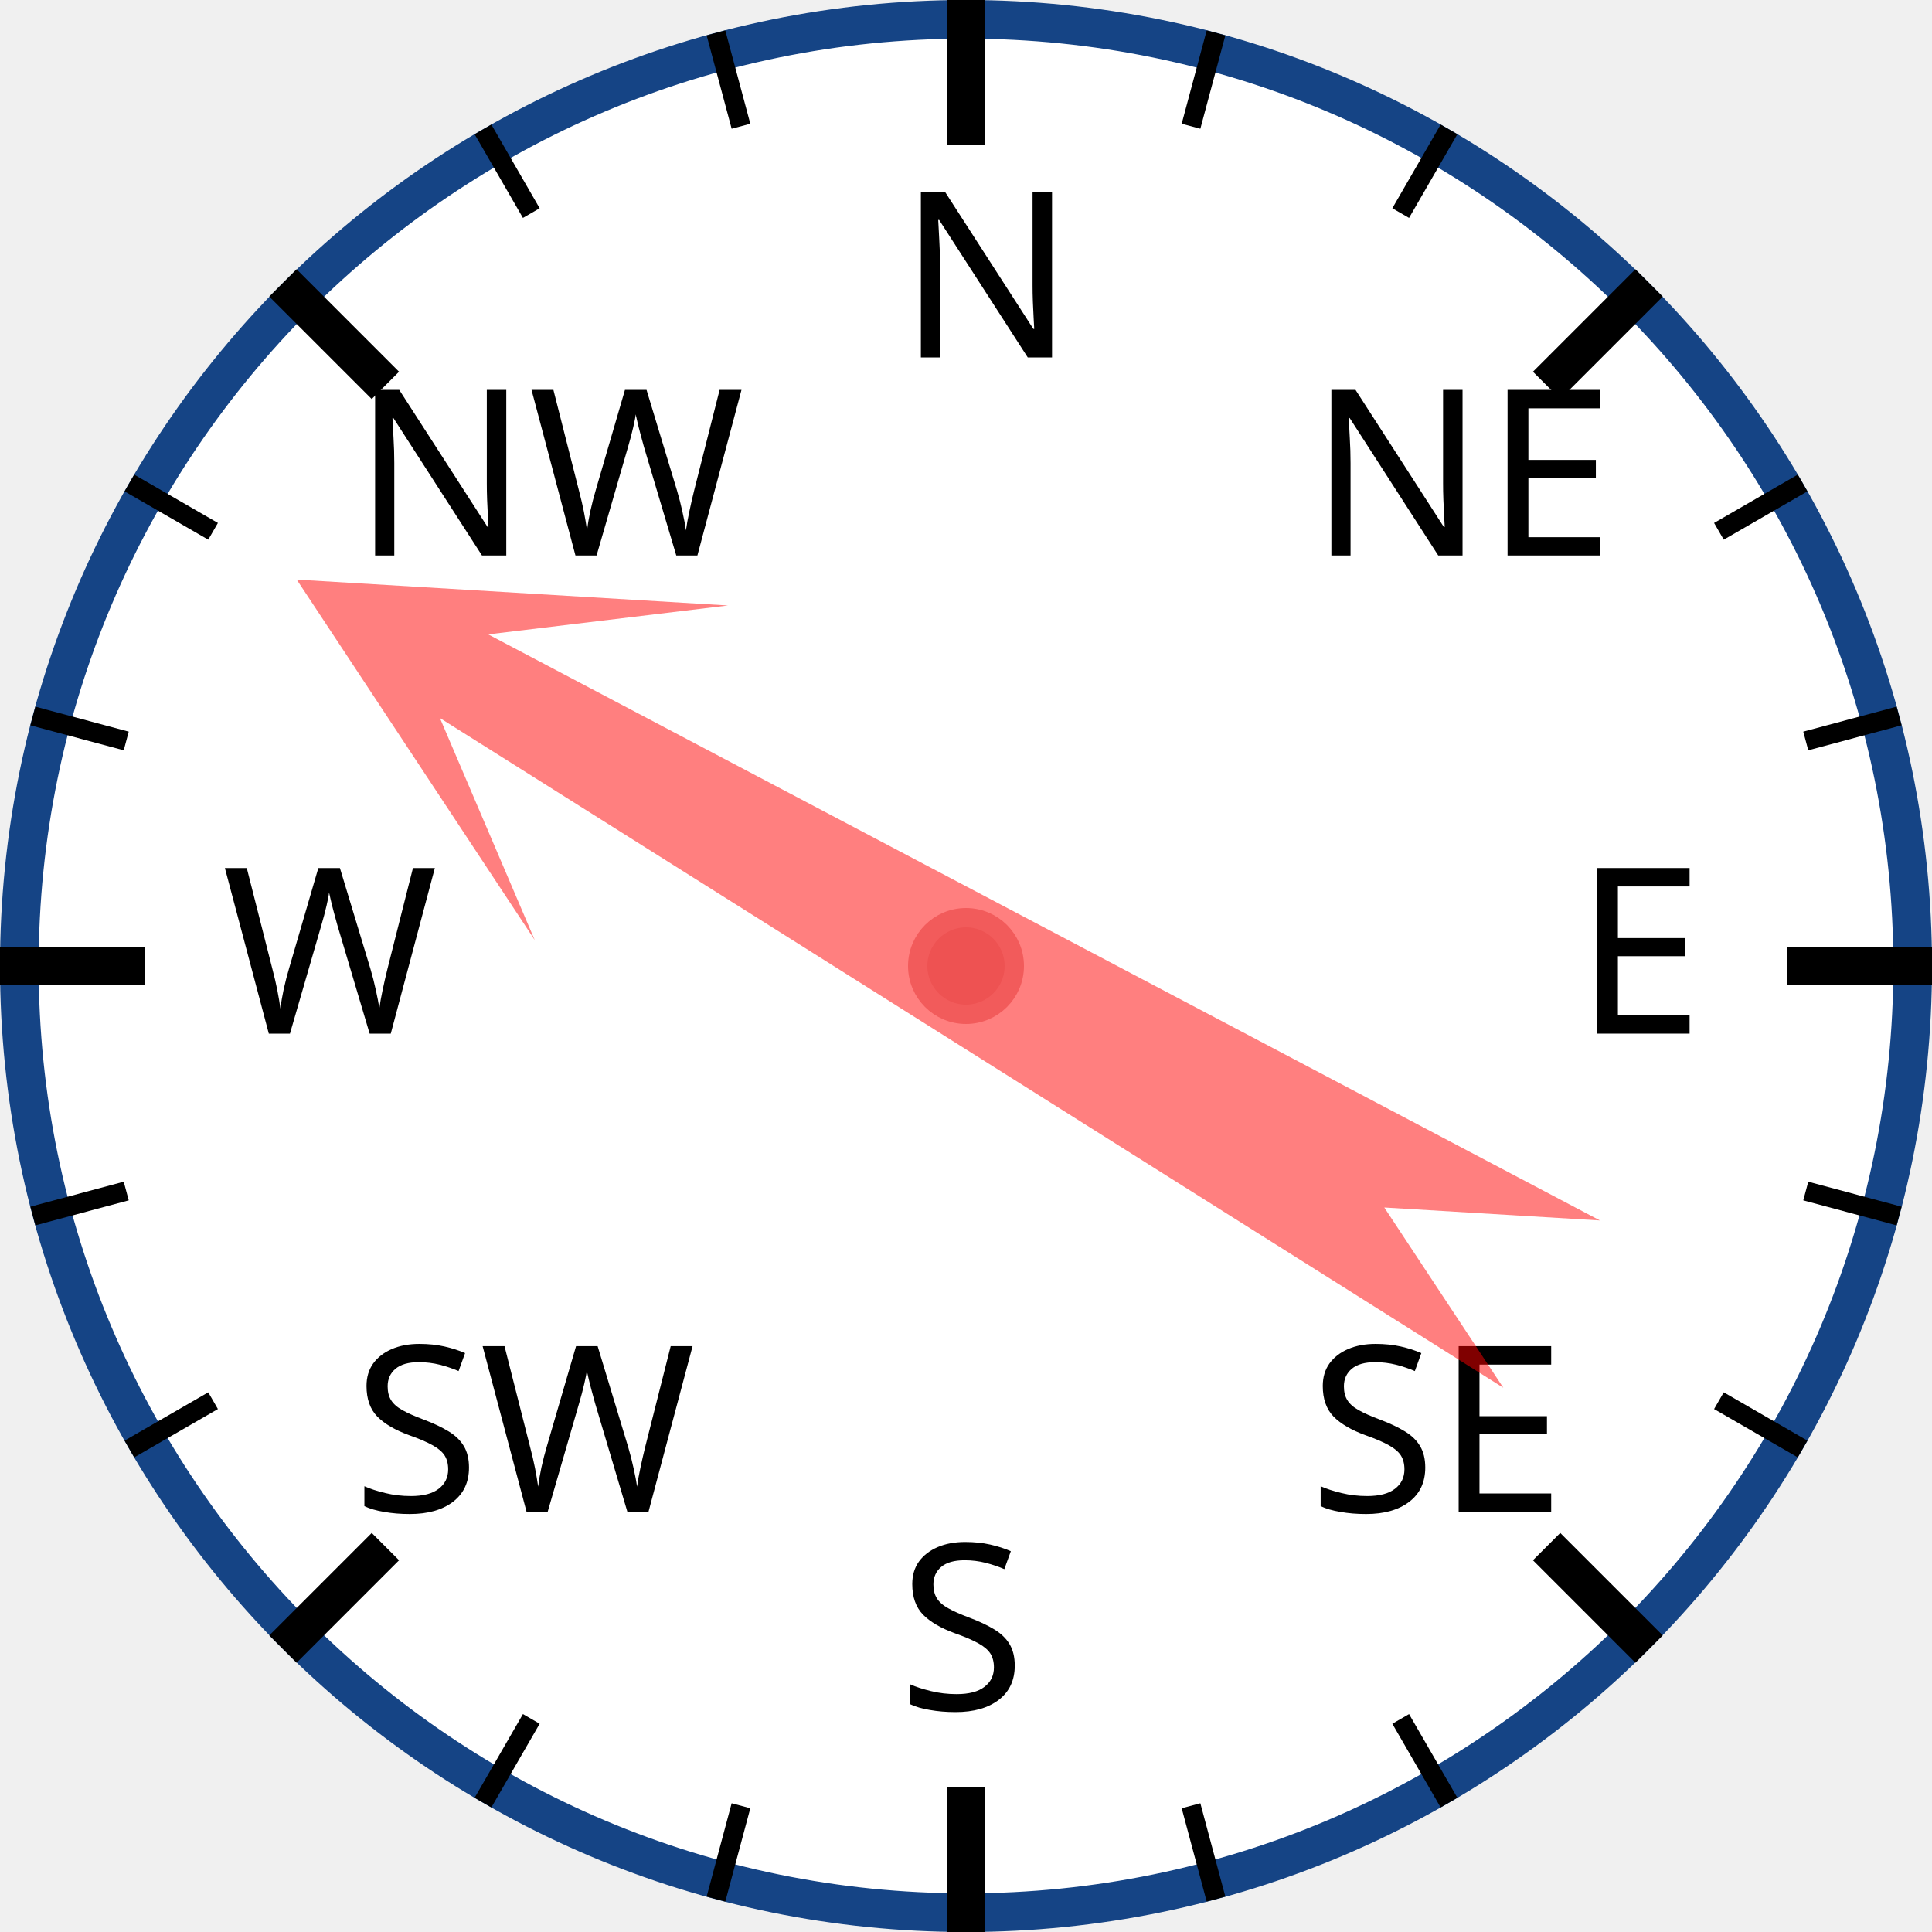
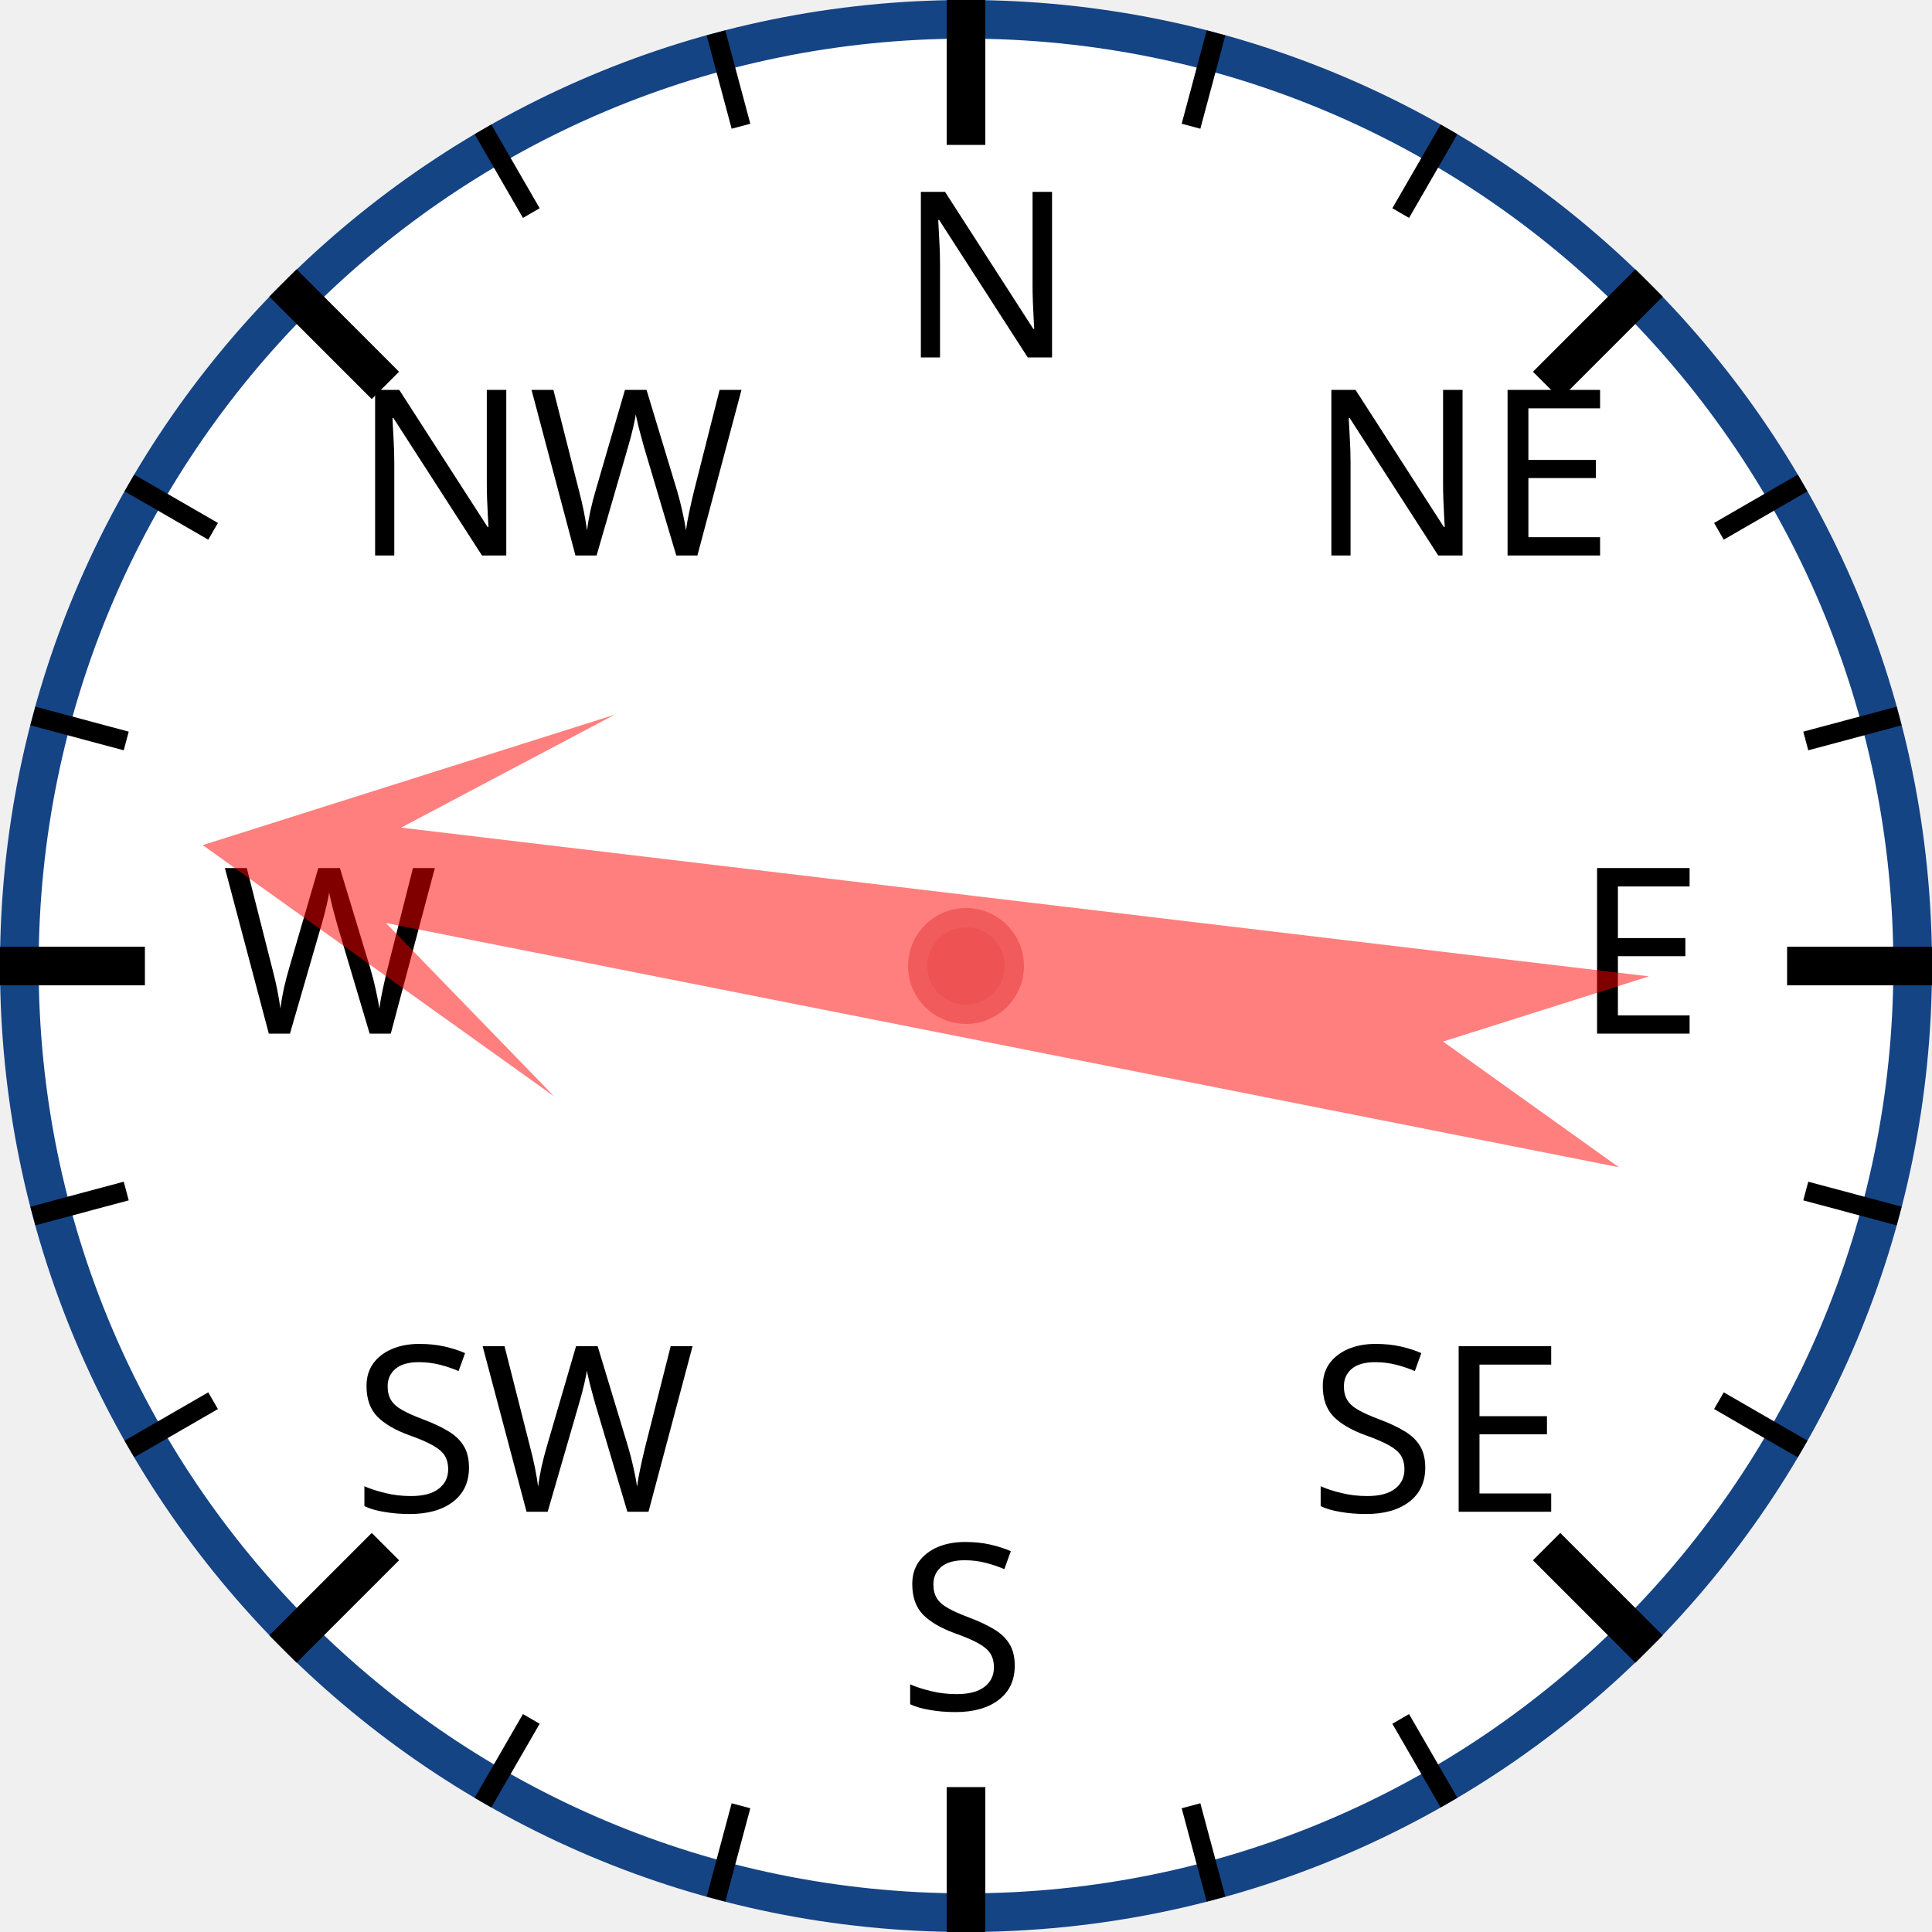
<svg xmlns="http://www.w3.org/2000/svg" width="120px" height="120px" viewBox="0 0 200 200">
  <circle cx="100" cy="100" r="98" style="fill: white; stroke: #154485; stroke-width: 4;" />
  <text x="93.0" y="37.0" style="font-family: sans-serif; font-size: 18pt;">N</text>
  <line x1="100.0" y1="0.0" x2="100.0" y2="15.0" style="stroke: black; stroke-width: 4;" />
  <line x1="74.118" y1="3.407" x2="76.706" y2="13.067" style="stroke: black; stroke-width: 2;" />
  <line x1="50" y1="13.397" x2="55" y2="22.058" style="stroke: black; stroke-width: 2;" />
  <text x="36.503" y="57.503" style="font-family: sans-serif; font-size: 18pt;">NW</text>
  <line x1="29.289" y1="29.289" x2="39.896" y2="39.896" style="stroke: black; stroke-width: 4;" />
  <line x1="13.397" y1="50" x2="22.058" y2="55" style="stroke: black; stroke-width: 2;" />
  <line x1="3.407" y1="74.118" x2="13.067" y2="76.706" style="stroke: black; stroke-width: 2;" />
  <text x="23.0" y="107.0" style="font-family: sans-serif; font-size: 18pt;">W</text>
  <line x1="0.0" y1="100.0" x2="15.0" y2="100.0" style="stroke: black; stroke-width: 4;" />
  <line x1="3.407" y1="125.882" x2="13.067" y2="123.294" style="stroke: black; stroke-width: 2;" />
  <line x1="13.397" y1="150" x2="22.058" y2="145" style="stroke: black; stroke-width: 2;" />
  <text x="36.503" y="156.497" style="font-family: sans-serif; font-size: 18pt;">SW</text>
  <line x1="29.289" y1="170.711" x2="39.896" y2="160.104" style="stroke: black; stroke-width: 4;" />
  <line x1="50" y1="186.603" x2="55" y2="177.942" style="stroke: black; stroke-width: 2;" />
  <line x1="74.118" y1="196.593" x2="76.706" y2="186.933" style="stroke: black; stroke-width: 2;" />
  <text x="93" y="177.0" style="font-family: sans-serif; font-size: 18pt;">S</text>
  <line x1="100" y1="200.0" x2="100" y2="185.0" style="stroke: black; stroke-width: 4;" />
  <line x1="125.882" y1="196.593" x2="123.294" y2="186.933" style="stroke: black; stroke-width: 2;" />
  <line x1="150.0" y1="186.603" x2="145.0" y2="177.942" style="stroke: black; stroke-width: 2;" />
  <text x="135.497" y="156.497" style="font-family: sans-serif; font-size: 18pt;">SE</text>
  <line x1="170.711" y1="170.711" x2="160.104" y2="160.104" style="stroke: black; stroke-width: 4;" />
  <line x1="186.603" y1="150" x2="177.942" y2="145" style="stroke: black; stroke-width: 2;" />
  <line x1="196.593" y1="125.882" x2="186.933" y2="123.294" style="stroke: black; stroke-width: 2;" />
  <text x="163.0" y="107" style="font-family: sans-serif; font-size: 18pt;">E</text>
  <line x1="200.0" y1="100" x2="185.0" y2="100" style="stroke: black; stroke-width: 4;" />
  <line x1="196.593" y1="74.118" x2="186.933" y2="76.706" style="stroke: black; stroke-width: 2;" />
  <line x1="186.603" y1="50" x2="177.942" y2="55" style="stroke: black; stroke-width: 2;" />
  <text x="135.497" y="57.503" style="font-family: sans-serif; font-size: 18pt;">NE</text>
  <line x1="170.711" y1="29.289" x2="160.104" y2="39.896" style="stroke: black; stroke-width: 4;" />
  <line x1="150" y1="13.397" x2="145" y2="22.058" style="stroke: black; stroke-width: 2;" />
  <line x1="125.882" y1="3.407" x2="123.294" y2="13.067" style="stroke: black; stroke-width: 2;" />
-   <polygon points="100 20 120 60 105 40 110 170 100 150 90 170 95 40 80 60" style="fill: red; fill-opacity: 0.5;" transform="rotate(300,100,100)" />
+   <polygon points="100 20 120 60 105 40 110 170 100 150 90 170 95 40 80 60" style="fill: red; fill-opacity: 0.5;" transform="rotate(279,100,100)" />
  <circle cx="100" cy="100" r="5" style="fill: #EE5252; stroke: #F25B5B; stroke-width: 2;" />
</svg>
